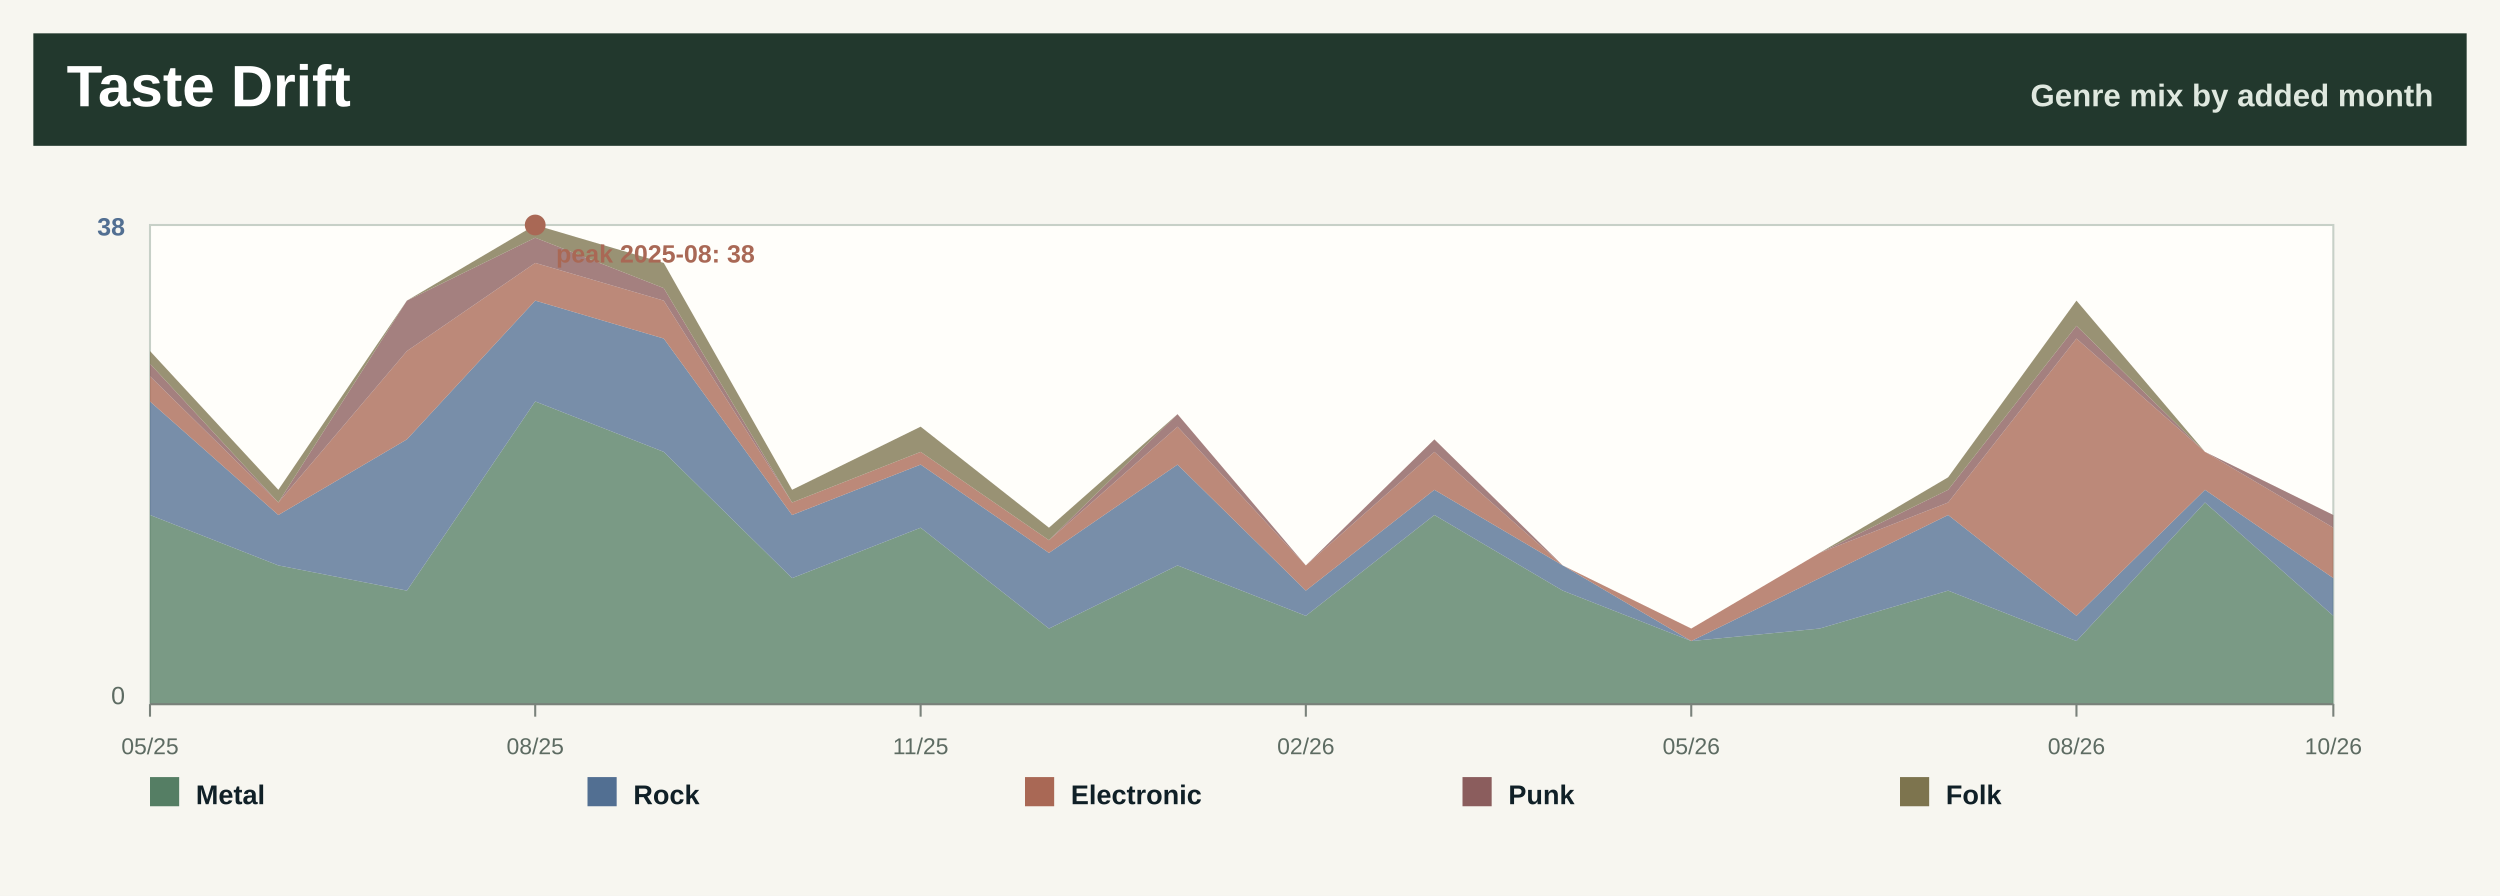
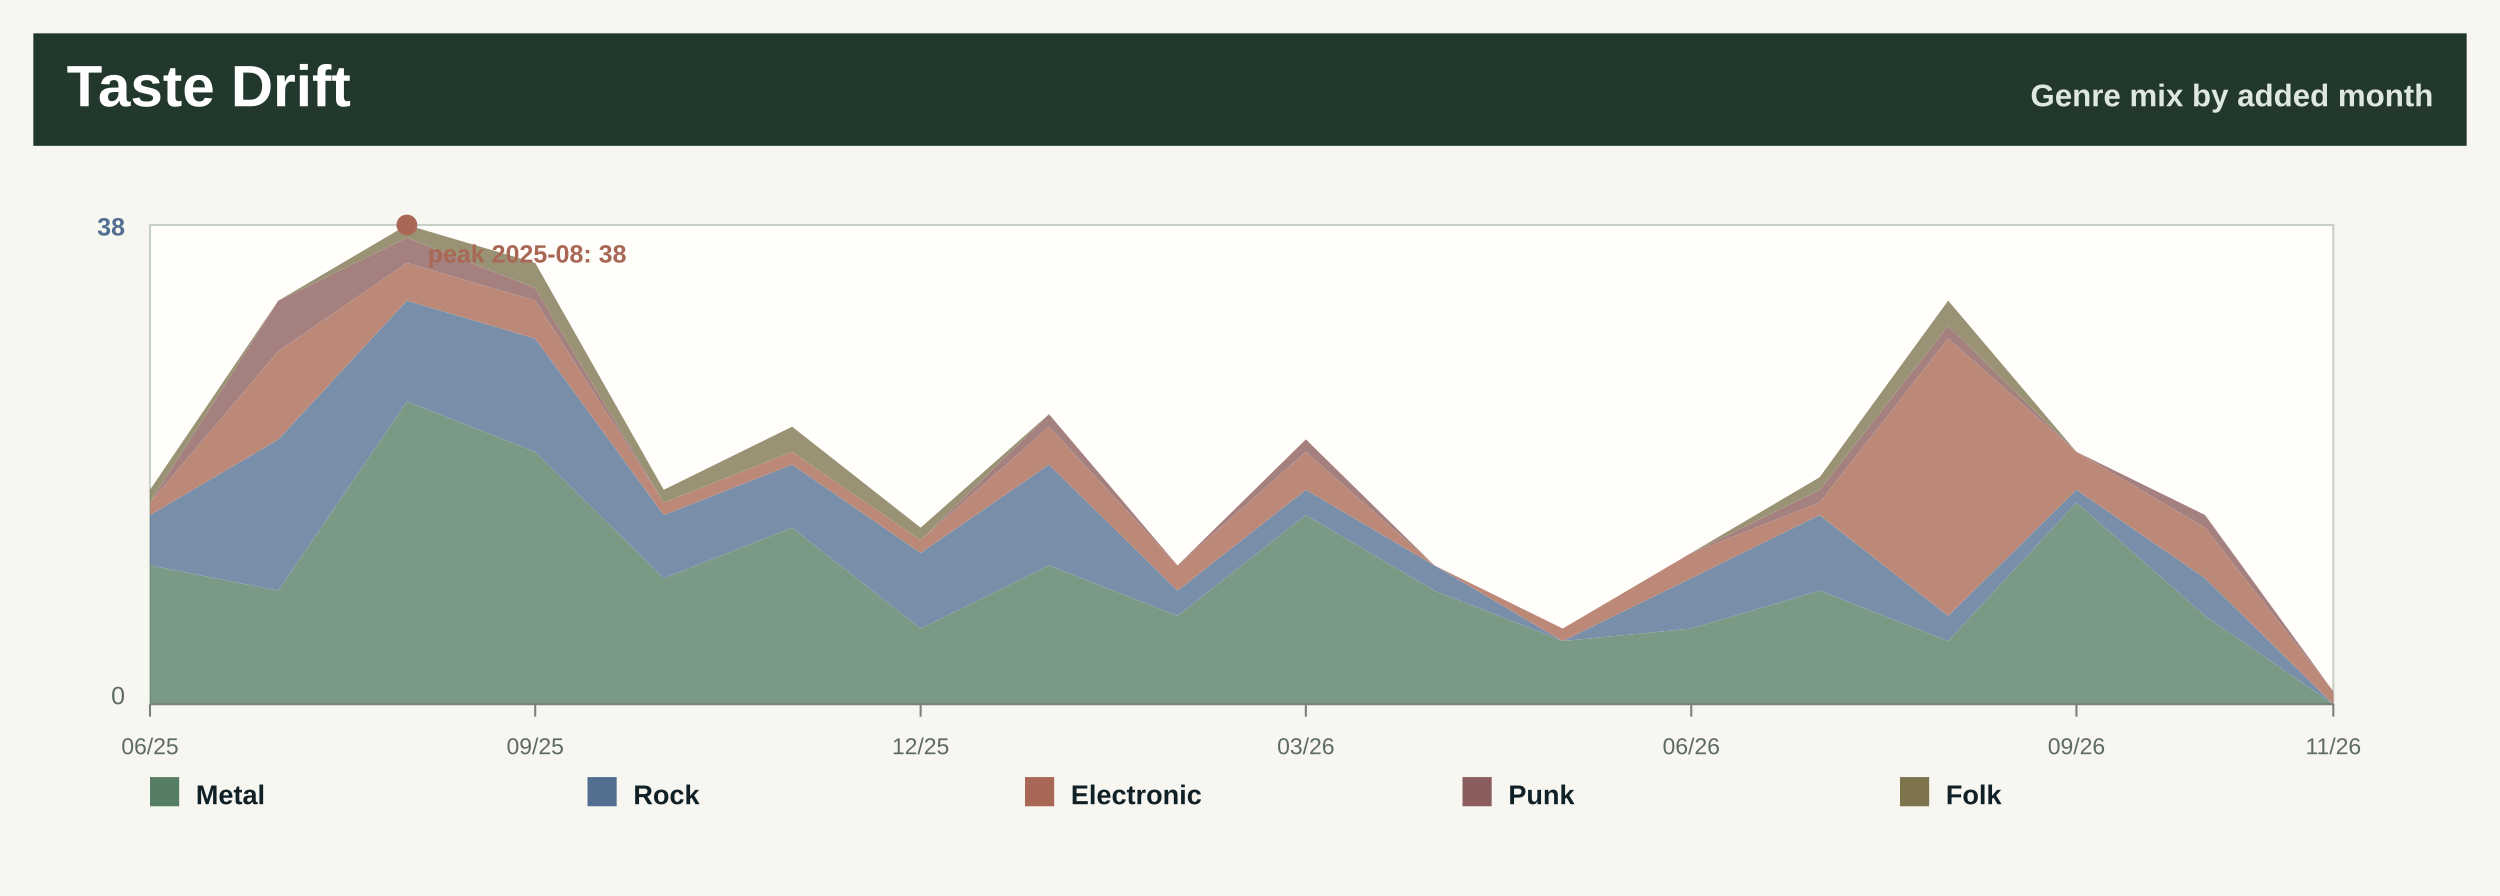
<svg xmlns="http://www.w3.org/2000/svg" width="1200" height="430" viewBox="0 0 1200 430" role="img" aria-label="Taste drift by month">
  <rect width="1200" height="430" fill="#f7f6f0" />
  <rect x="16" y="16" width="1168" height="54" fill="#22382d" />
  <text x="32.0" y="51.0" font-family="Segoe UI, Arial, sans-serif" font-size="28" font-weight="800" fill="#ffffff" text-anchor="start">Taste Drift</text>
  <text x="1168.0" y="51.0" font-family="Segoe UI, Arial, sans-serif" font-size="15" font-weight="800" fill="#dfe8df" text-anchor="end">Genre mix by added month</text>
  <rect x="72" y="108" width="1048" height="230" fill="#fffefa" stroke="#c7d0c7" />
-   <polygon points="72.0,247.2 133.6,271.4 195.3,283.5 256.9,192.7 318.6,216.9 380.2,277.5 441.9,253.3 503.5,301.7 565.2,271.4 626.8,295.6 688.5,247.2 750.1,283.5 811.8,307.7 873.4,301.7 935.1,283.5 996.7,307.7 1058.4,241.2 1120.0,295.6 1120.0,338.0 1058.4,338.0 996.7,338.0 935.1,338.0 873.4,338.0 811.8,338.0 750.1,338.0 688.5,338.0 626.8,338.0 565.2,338.0 503.5,338.0 441.9,338.0 380.2,338.0 318.6,338.0 256.9,338.0 195.3,338.0 133.6,338.0 72.0,338.0" fill="#557e64" fill-opacity="0.78" />
-   <polygon points="72.0,192.7 133.6,247.2 195.3,210.9 256.9,144.3 318.6,162.5 380.2,247.2 441.9,223.0 503.5,265.4 565.2,223.0 626.8,283.5 688.5,235.1 750.1,271.4 811.8,307.7 873.4,277.5 935.1,247.2 996.7,295.6 1058.4,235.1 1120.0,277.5 1120.0,295.6 1058.4,241.2 996.7,307.7 935.1,283.5 873.4,301.7 811.8,307.7 750.1,283.5 688.5,247.2 626.8,295.6 565.2,271.4 503.5,301.7 441.9,253.3 380.2,277.5 318.6,216.9 256.9,192.7 195.3,283.5 133.6,271.4 72.0,247.2" fill="#526f92" fill-opacity="0.78" />
-   <polygon points="72.0,180.6 133.6,241.2 195.3,168.5 256.9,126.2 318.6,144.3 380.2,241.2 441.9,216.9 503.5,259.3 565.2,204.8 626.8,271.4 688.5,216.9 750.1,271.4 811.8,301.7 873.4,265.4 935.1,241.2 996.7,162.5 1058.4,216.9 1120.0,253.3 1120.0,277.5 1058.4,235.1 996.7,295.6 935.1,247.2 873.4,277.5 811.8,307.7 750.1,271.4 688.5,235.1 626.8,283.5 565.2,223.0 503.5,265.4 441.9,223.0 380.2,247.2 318.6,162.5 256.9,144.3 195.3,210.9 133.6,247.2 72.0,192.7" fill="#a96855" fill-opacity="0.78" />
-   <polygon points="72.0,174.6 133.6,241.2 195.3,144.3 256.9,114.1 318.6,138.3 380.2,241.2 441.9,216.9 503.5,259.3 565.2,198.8 626.8,271.4 688.5,210.9 750.1,271.4 811.8,301.7 873.4,265.4 935.1,235.1 996.7,156.4 1058.4,216.9 1120.0,247.2 1120.0,253.3 1058.4,216.9 996.7,162.5 935.1,241.2 873.4,265.4 811.8,301.7 750.1,271.4 688.5,216.9 626.8,271.4 565.2,204.8 503.5,259.3 441.9,216.9 380.2,241.2 318.6,144.3 256.9,126.2 195.3,168.5 133.6,241.2 72.0,180.6" fill="#8b5d5d" fill-opacity="0.78" />
-   <polygon points="72.0,168.5 133.6,235.1 195.3,144.3 256.9,108.0 318.6,126.2 380.2,235.1 441.9,204.8 503.5,253.3 565.2,198.8 626.8,271.4 688.5,210.9 750.1,271.4 811.8,301.7 873.4,265.4 935.1,229.1 996.7,144.3 1058.4,216.9 1120.0,247.2 1120.0,247.2 1058.4,216.9 996.7,156.4 935.1,235.1 873.4,265.4 811.8,301.7 750.1,271.4 688.5,210.9 626.8,271.4 565.2,198.8 503.5,259.3 441.9,216.9 380.2,241.2 318.6,138.3 256.9,114.1 195.3,144.3 133.6,241.2 72.0,174.6" fill="#7d744e" fill-opacity="0.78" />
+   <polygon points="72.0,271.4 133.6,283.5 195.3,192.7 256.9,216.9 318.6,277.5 380.2,253.3 441.9,301.7 503.5,271.4 565.2,295.6 626.8,247.2 688.5,283.5 750.1,307.7 811.8,301.7 873.4,283.5 935.1,307.7 996.7,241.2 1058.4,295.6 1120.0,338.0 1120.0,338.0 1058.4,338.0 996.7,338.0 935.1,338.0 873.4,338.0 811.8,338.0 750.1,338.0 688.5,338.0 626.8,338.0 565.2,338.0 503.5,338.0 441.9,338.0 380.2,338.0 318.6,338.0 256.9,338.0 195.3,338.0 133.6,338.0 72.0,338.0" fill="#557e64" fill-opacity="0.78" />
+   <polygon points="72.0,247.2 133.6,210.9 195.3,144.3 256.9,162.5 318.6,247.2 380.2,223.0 441.9,265.4 503.5,223.0 565.2,283.5 626.8,235.1 688.5,271.4 750.1,307.7 811.8,277.5 873.4,247.2 935.1,295.6 996.7,235.1 1058.4,277.5 1120.0,338.0 1120.0,338.0 1058.4,295.6 996.7,241.2 935.1,307.7 873.4,283.5 811.8,301.7 750.1,307.7 688.5,283.5 626.8,247.2 565.2,295.6 503.5,271.4 441.9,301.7 380.2,253.3 318.6,277.5 256.9,216.9 195.3,192.7 133.6,283.5 72.0,271.4" fill="#526f92" fill-opacity="0.78" />
+   <polygon points="72.0,241.2 133.6,168.5 195.3,126.2 256.9,144.3 318.6,241.2 380.2,216.9 441.9,259.3 503.5,204.8 565.2,271.4 626.8,216.9 688.5,271.4 750.1,301.7 811.8,265.4 873.4,241.2 935.1,162.5 996.7,216.9 1058.4,253.3 1120.0,331.9 1120.0,338.0 1058.4,277.5 996.7,235.1 935.1,295.6 873.4,247.2 811.8,277.5 750.1,307.7 688.5,271.4 626.8,235.1 565.2,283.5 503.5,223.0 441.9,265.4 380.2,223.0 318.6,247.2 256.9,162.5 195.3,144.3 133.6,210.9 72.0,247.2" fill="#a96855" fill-opacity="0.78" />
+   <polygon points="72.0,241.2 133.6,144.3 195.3,114.1 256.9,138.3 318.6,241.2 380.2,216.9 441.9,259.3 503.5,198.8 565.2,271.4 626.8,210.9 688.5,271.4 750.1,301.7 811.8,265.4 873.4,235.1 935.1,156.4 996.7,216.9 1058.4,247.2 1120.0,331.9 1120.0,331.9 1058.4,253.3 996.7,216.9 935.1,162.5 873.4,241.2 811.8,265.4 750.1,301.7 688.5,271.4 626.8,216.9 565.2,271.4 503.5,204.8 441.9,259.3 380.2,216.9 318.6,241.2 256.9,144.3 195.3,126.2 133.6,168.5 72.0,241.2" fill="#8b5d5d" fill-opacity="0.78" />
+   <polygon points="72.0,235.1 133.6,144.3 195.3,108.0 256.9,126.2 318.6,235.1 380.2,204.8 441.9,253.3 503.5,198.8 565.2,271.4 626.8,210.9 688.5,271.4 750.1,301.7 811.8,265.4 873.4,229.1 935.1,144.3 996.7,216.9 1058.4,247.2 1120.0,331.9 1120.0,331.9 1058.4,247.2 996.7,216.9 935.1,156.4 873.4,235.1 811.8,265.4 750.1,301.7 688.5,271.4 626.8,210.9 565.2,271.4 503.5,198.8 441.9,259.3 380.2,216.9 318.6,241.2 256.9,138.3 195.3,114.1 133.6,144.3 72.0,241.2" fill="#7d744e" fill-opacity="0.78" />
  <line x1="72.0" y1="338" x2="72.0" y2="344" stroke="#7a827b" />
-   <text x="72.0" y="362.0" font-family="Segoe UI, Arial, sans-serif" font-size="11" font-weight="400" fill="#5d6b62" text-anchor="middle">05/25</text>
+   <text x="72.0" y="362.0" font-family="Segoe UI, Arial, sans-serif" font-size="11" font-weight="400" fill="#5d6b62" text-anchor="middle">06/25</text>
  <line x1="256.9" y1="338" x2="256.9" y2="344" stroke="#7a827b" />
-   <text x="256.9" y="362.0" font-family="Segoe UI, Arial, sans-serif" font-size="11" font-weight="400" fill="#5d6b62" text-anchor="middle">08/25</text>
+   <text x="256.9" y="362.0" font-family="Segoe UI, Arial, sans-serif" font-size="11" font-weight="400" fill="#5d6b62" text-anchor="middle">09/25</text>
  <line x1="441.9" y1="338" x2="441.9" y2="344" stroke="#7a827b" />
-   <text x="441.9" y="362.0" font-family="Segoe UI, Arial, sans-serif" font-size="11" font-weight="400" fill="#5d6b62" text-anchor="middle">11/25</text>
+   <text x="441.9" y="362.0" font-family="Segoe UI, Arial, sans-serif" font-size="11" font-weight="400" fill="#5d6b62" text-anchor="middle">12/25</text>
  <line x1="626.8" y1="338" x2="626.8" y2="344" stroke="#7a827b" />
-   <text x="626.8" y="362.0" font-family="Segoe UI, Arial, sans-serif" font-size="11" font-weight="400" fill="#5d6b62" text-anchor="middle">02/26</text>
+   <text x="626.8" y="362.0" font-family="Segoe UI, Arial, sans-serif" font-size="11" font-weight="400" fill="#5d6b62" text-anchor="middle">03/26</text>
  <line x1="811.8" y1="338" x2="811.8" y2="344" stroke="#7a827b" />
-   <text x="811.8" y="362.0" font-family="Segoe UI, Arial, sans-serif" font-size="11" font-weight="400" fill="#5d6b62" text-anchor="middle">05/26</text>
+   <text x="811.8" y="362.0" font-family="Segoe UI, Arial, sans-serif" font-size="11" font-weight="400" fill="#5d6b62" text-anchor="middle">06/26</text>
  <line x1="996.7" y1="338" x2="996.7" y2="344" stroke="#7a827b" />
-   <text x="996.7" y="362.0" font-family="Segoe UI, Arial, sans-serif" font-size="11" font-weight="400" fill="#5d6b62" text-anchor="middle">08/26</text>
+   <text x="996.7" y="362.0" font-family="Segoe UI, Arial, sans-serif" font-size="11" font-weight="400" fill="#5d6b62" text-anchor="middle">09/26</text>
  <line x1="1120.0" y1="338" x2="1120.0" y2="344" stroke="#7a827b" />
-   <text x="1120.0" y="362.0" font-family="Segoe UI, Arial, sans-serif" font-size="11" font-weight="400" fill="#5d6b62" text-anchor="middle">10/26</text>
+   <text x="1120.0" y="362.0" font-family="Segoe UI, Arial, sans-serif" font-size="11" font-weight="400" fill="#5d6b62" text-anchor="middle">11/26</text>
  <text x="60.0" y="113.0" font-family="Segoe UI, Arial, sans-serif" font-size="12" font-weight="800" fill="#526f92" text-anchor="end">38</text>
  <text x="60.0" y="338.0" font-family="Segoe UI, Arial, sans-serif" font-size="12" font-weight="400" fill="#5d6b62" text-anchor="end">0</text>
  <line x1="72" y1="338" x2="1120" y2="338" stroke="#7a827b" />
-   <circle cx="256.9" cy="108.0" r="5" fill="#a96855" />
-   <text x="266.9" y="126.0" font-family="Segoe UI, Arial, sans-serif" font-size="12" font-weight="800" fill="#a96855" text-anchor="start">peak 2025-08: 38</text>
+   <circle cx="195.3" cy="108.0" r="5" fill="#a96855" />
+   <text x="205.3" y="126.0" font-family="Segoe UI, Arial, sans-serif" font-size="12" font-weight="800" fill="#a96855" text-anchor="start">peak 2025-08: 38</text>
  <rect x="72.0" y="373" width="14" height="14" fill="#557e64" />
  <text x="94.0" y="386.0" font-family="Segoe UI, Arial, sans-serif" font-size="13" font-weight="800" fill="#102027" text-anchor="start">Metal</text>
  <rect x="282.0" y="373" width="14" height="14" fill="#526f92" />
  <text x="304.0" y="386.0" font-family="Segoe UI, Arial, sans-serif" font-size="13" font-weight="800" fill="#102027" text-anchor="start">Rock</text>
  <rect x="492.0" y="373" width="14" height="14" fill="#a96855" />
  <text x="514.0" y="386.0" font-family="Segoe UI, Arial, sans-serif" font-size="13" font-weight="800" fill="#102027" text-anchor="start">Electronic</text>
  <rect x="702.0" y="373" width="14" height="14" fill="#8b5d5d" />
  <text x="724.0" y="386.0" font-family="Segoe UI, Arial, sans-serif" font-size="13" font-weight="800" fill="#102027" text-anchor="start">Punk</text>
  <rect x="912.0" y="373" width="14" height="14" fill="#7d744e" />
  <text x="934.0" y="386.0" font-family="Segoe UI, Arial, sans-serif" font-size="13" font-weight="800" fill="#102027" text-anchor="start">Folk</text>
</svg>
